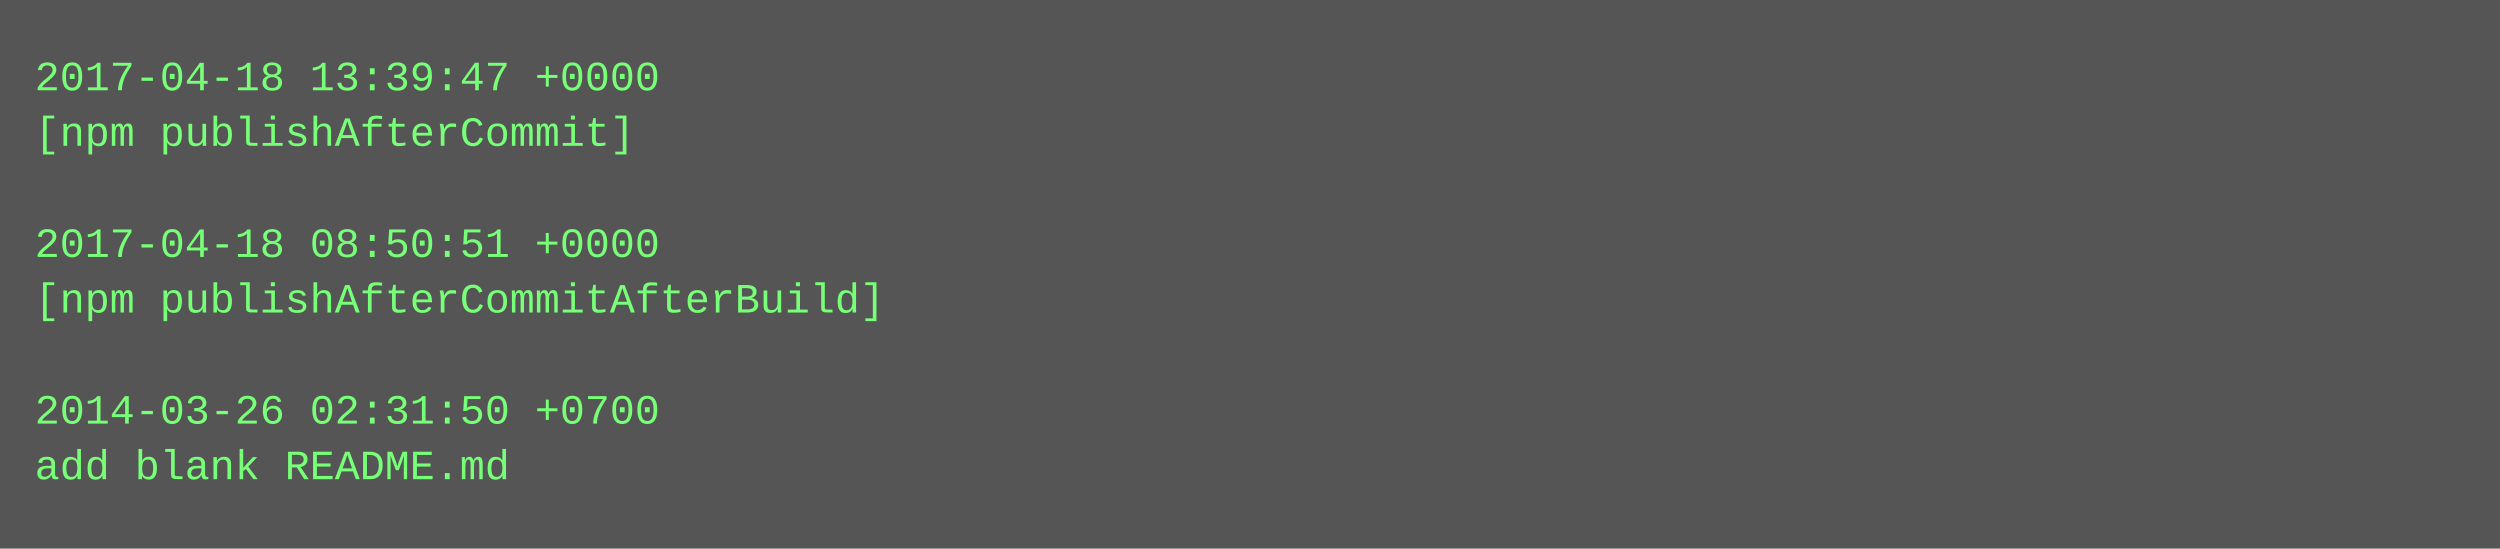
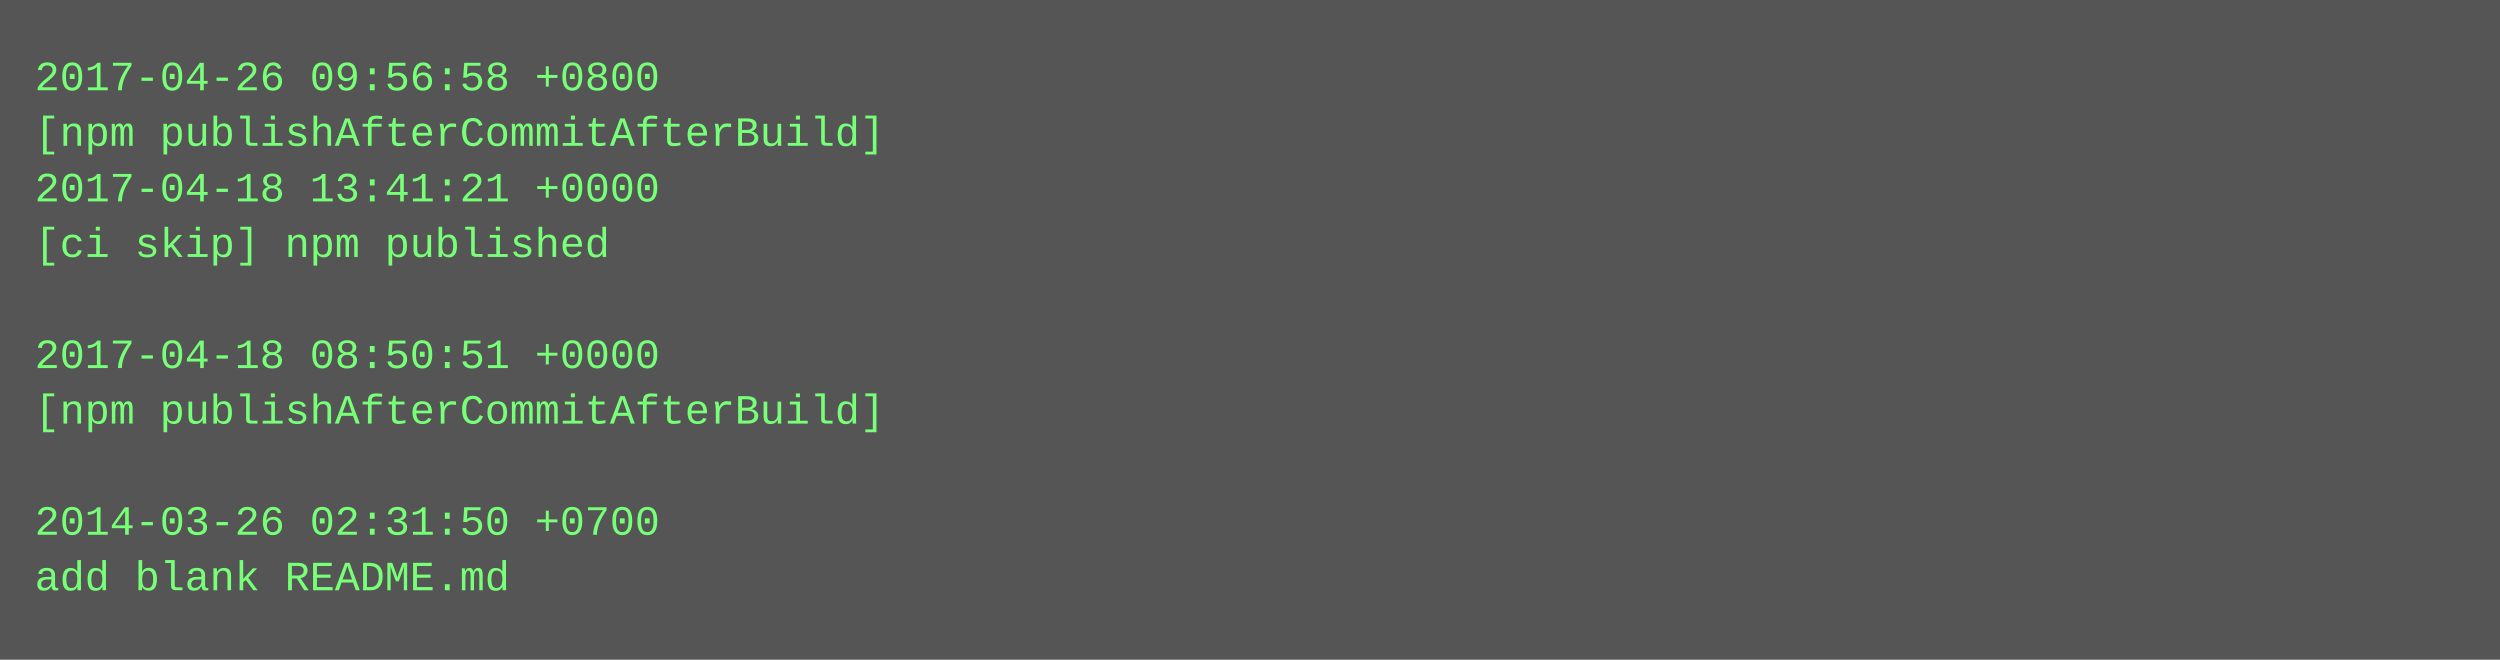
- <svg xmlns="http://www.w3.org/2000/svg" height="158" width="720">
-   <rect height="158" fill="#555" width="720" />
+ <svg xmlns="http://www.w3.org/2000/svg" height="190" width="720">
+   <rect height="190" fill="#555" width="720" />
  <text fill="#7f7" font-family="Courier New" font-size="12" xml:space="preserve">
-     <tspan x="10" y="26">2017-04-18 13:39:47 +0000</tspan>
-     <tspan x="10" y="42">[npm publishAfterCommit]</tspan>
-     <tspan x="10" y="58" />
-     <tspan x="10" y="74">2017-04-18 08:50:51 +0000</tspan>
-     <tspan x="10" y="90">[npm publishAfterCommitAfterBuild]</tspan>
-     <tspan x="10" y="106" />
-     <tspan x="10" y="122">2014-03-26 02:31:50 +0700</tspan>
-     <tspan x="10" y="138">add blank README.md</tspan>
+     <tspan x="10" y="26">2017-04-26 09:56:58 +0800</tspan>
+     <tspan x="10" y="42">[npm publishAfterCommitAfterBuild]</tspan>
+     <tspan x="10" y="58">2017-04-18 13:41:21 +0000</tspan>
+     <tspan x="10" y="74">[ci skip] npm published</tspan>
+     <tspan x="10" y="90" />
+     <tspan x="10" y="106">2017-04-18 08:50:51 +0000</tspan>
+     <tspan x="10" y="122">[npm publishAfterCommitAfterBuild]</tspan>
+     <tspan x="10" y="138" />
+     <tspan x="10" y="154">2014-03-26 02:31:50 +0700</tspan>
+     <tspan x="10" y="170">add blank README.md</tspan>
  </text>
</svg>
